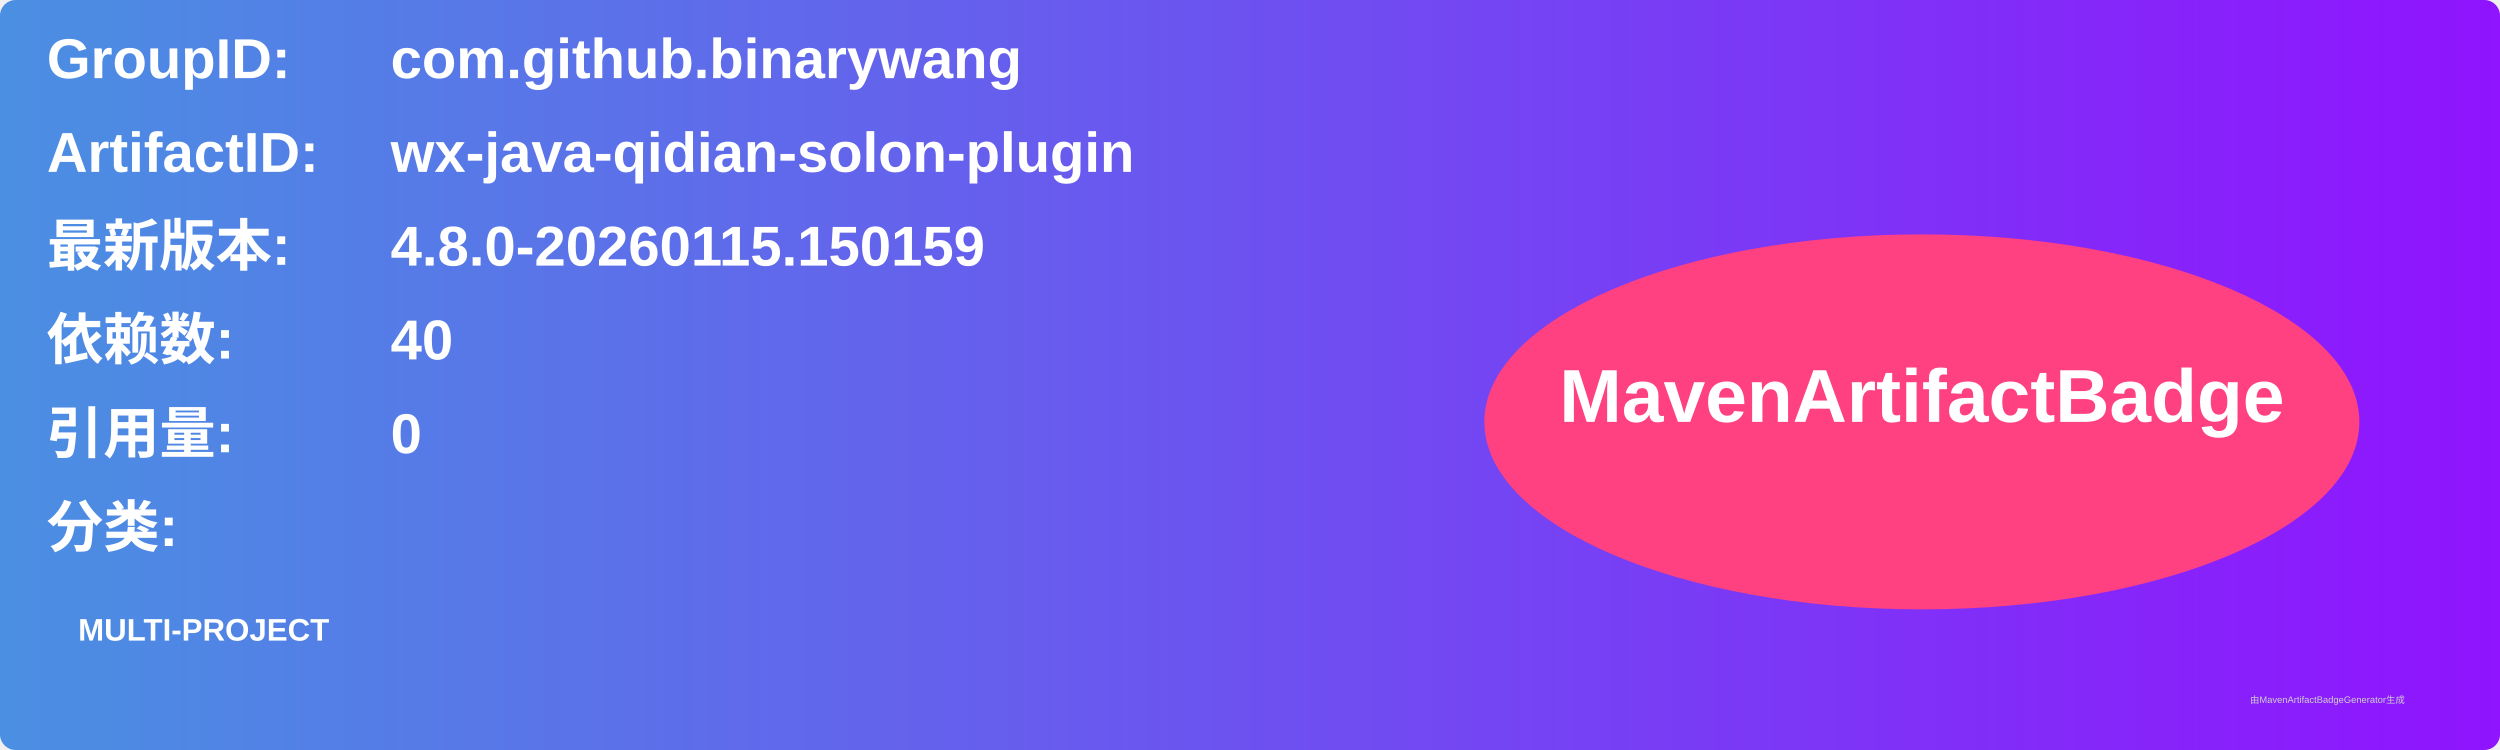
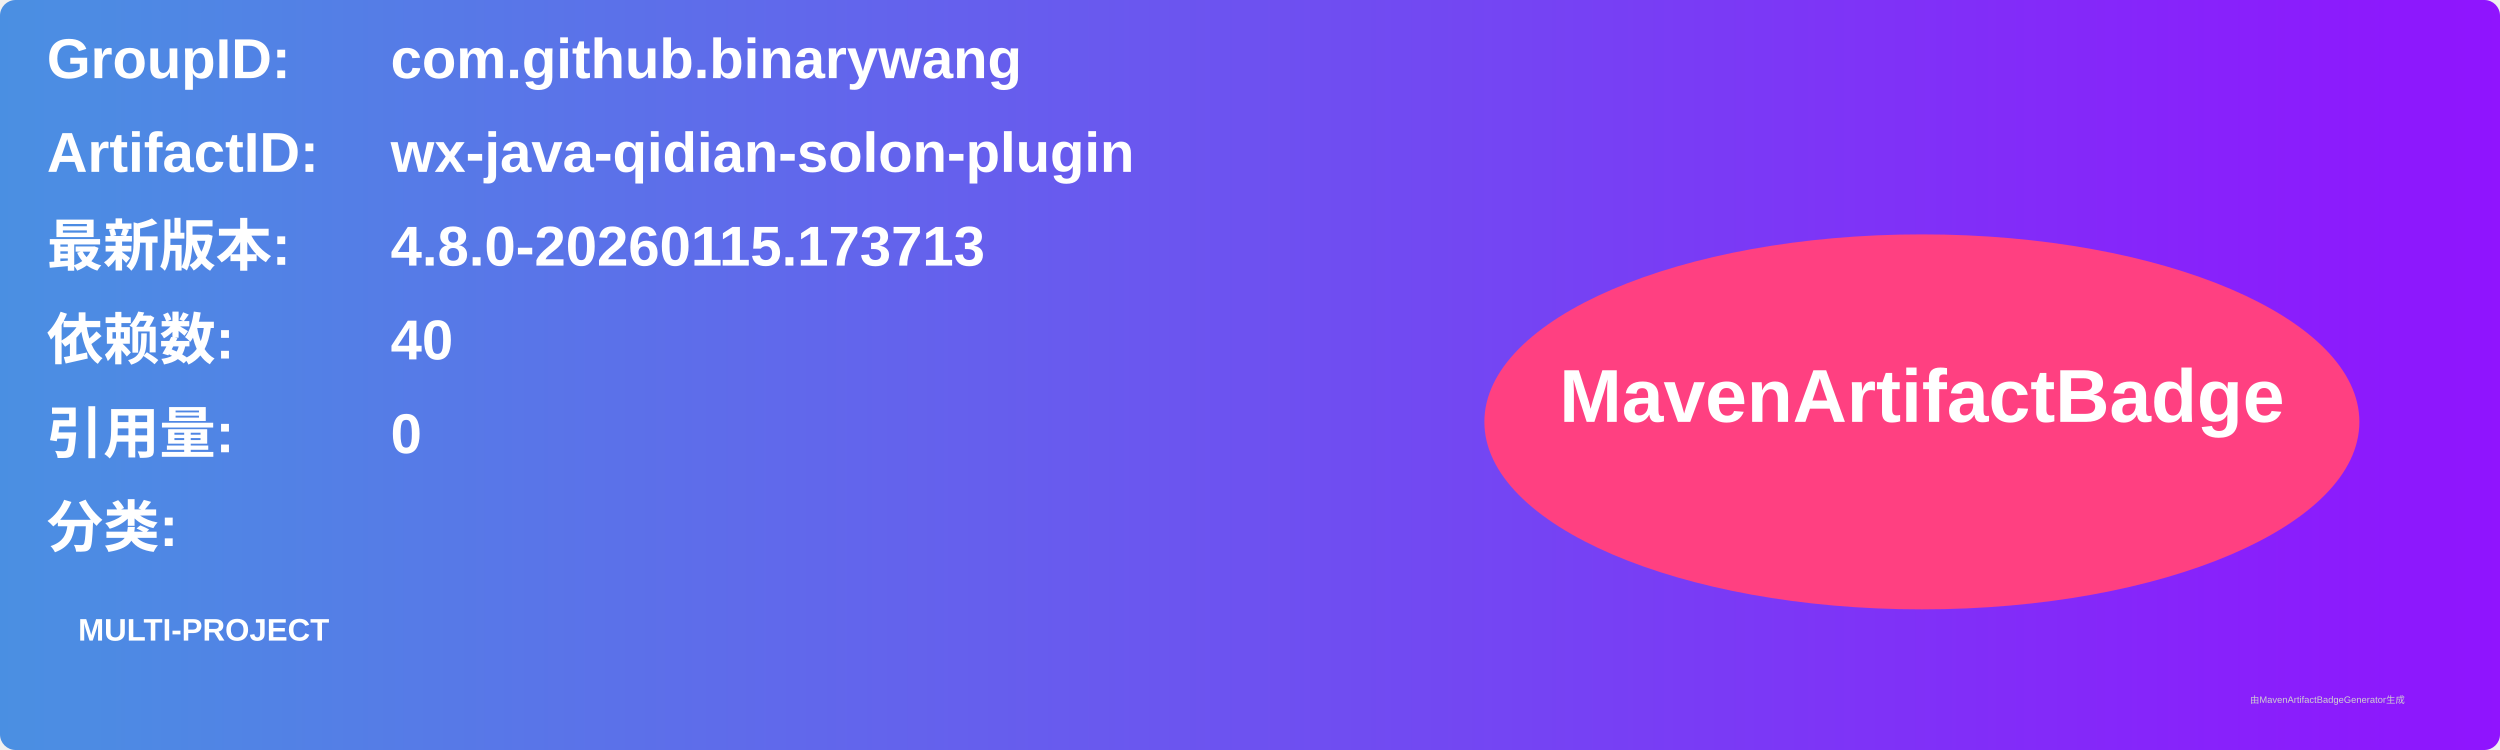
<svg xmlns="http://www.w3.org/2000/svg" width="800" height="240" viewBox="0 0 800 240">
  <linearGradient id="grad" x1="0%" y1="0%" x2="100%" y2="0%">
    <stop offset="0%" stop-color="#4a90e2" />
    <stop offset="100%" stop-color="#9013fe" />
  </linearGradient>
  <rect width="100%" height="100%" rx="5" ry="5" fill="url(#grad)" />
  <g transform="translate(15, 15)">
    <text x="0" y="10" font-family="Arial" font-size="18" fill="white" font-weight="bold" width="260">GroupID:</text>
    <text x="110" y="10" font-family="Arial" font-size="18" fill="white" font-weight="bold" width="460">com.github.binarywang</text>
    <text x="0" y="40" font-family="Arial" font-size="18" fill="white" font-weight="bold" width="260">ArtifactID:</text>
    <text x="110" y="40" font-family="Arial" font-size="18" fill="white" font-weight="bold" width="460">wx-java-qidian-solon-plugin</text>
    <text x="0" y="70" font-family="Arial" font-size="18" fill="white" font-weight="bold">最新版本:</text>
    <text x="110" y="70" font-family="Arial" font-size="18" fill="white" font-weight="bold">
-       <tspan font-weight="bold">4.8.0-20260115.150159</tspan>
+       <tspan font-weight="bold">4.8.0-20260115.173713</tspan>
    </text>
    <text x="0" y="100" font-family="Arial" font-size="18" fill="white" font-weight="bold">依赖数: </text>
    <text x="110" y="100" font-family="Arial" font-size="18" fill="white">
      <tspan font-weight="bold">40</tspan>
    </text>
    <text x="0" y="130" font-family="Arial" font-size="18" fill="white" font-weight="bold">引用量: </text>
    <text x="110" y="130" font-family="Arial" font-size="18" fill="white">
      <tspan font-weight="bold">0</tspan>
    </text>
    <text x="0" y="160" font-family="Arial" font-size="18" fill="white" font-weight="bold">分类:</text>
    <text x="10" y="190" font-family="Arial" font-size="10" fill="white">
      <tspan font-weight="bold">MULTI-PROJECT</tspan>
    </text>
    <ellipse cx="600" cy="120" rx="140" ry="60" fill="#ff4081" />
    <text x="600" y="120" text-anchor="middle" font-family="Arial" font-size="24" fill="white" font-weight="bold">MavenArtifactBadge</text>
  </g>
  <text x="720" y="225" font-family="Arial" font-size="3" fill="#d0d0d0">由MavenArtifactBadgeGenerator生成</text>
</svg>
